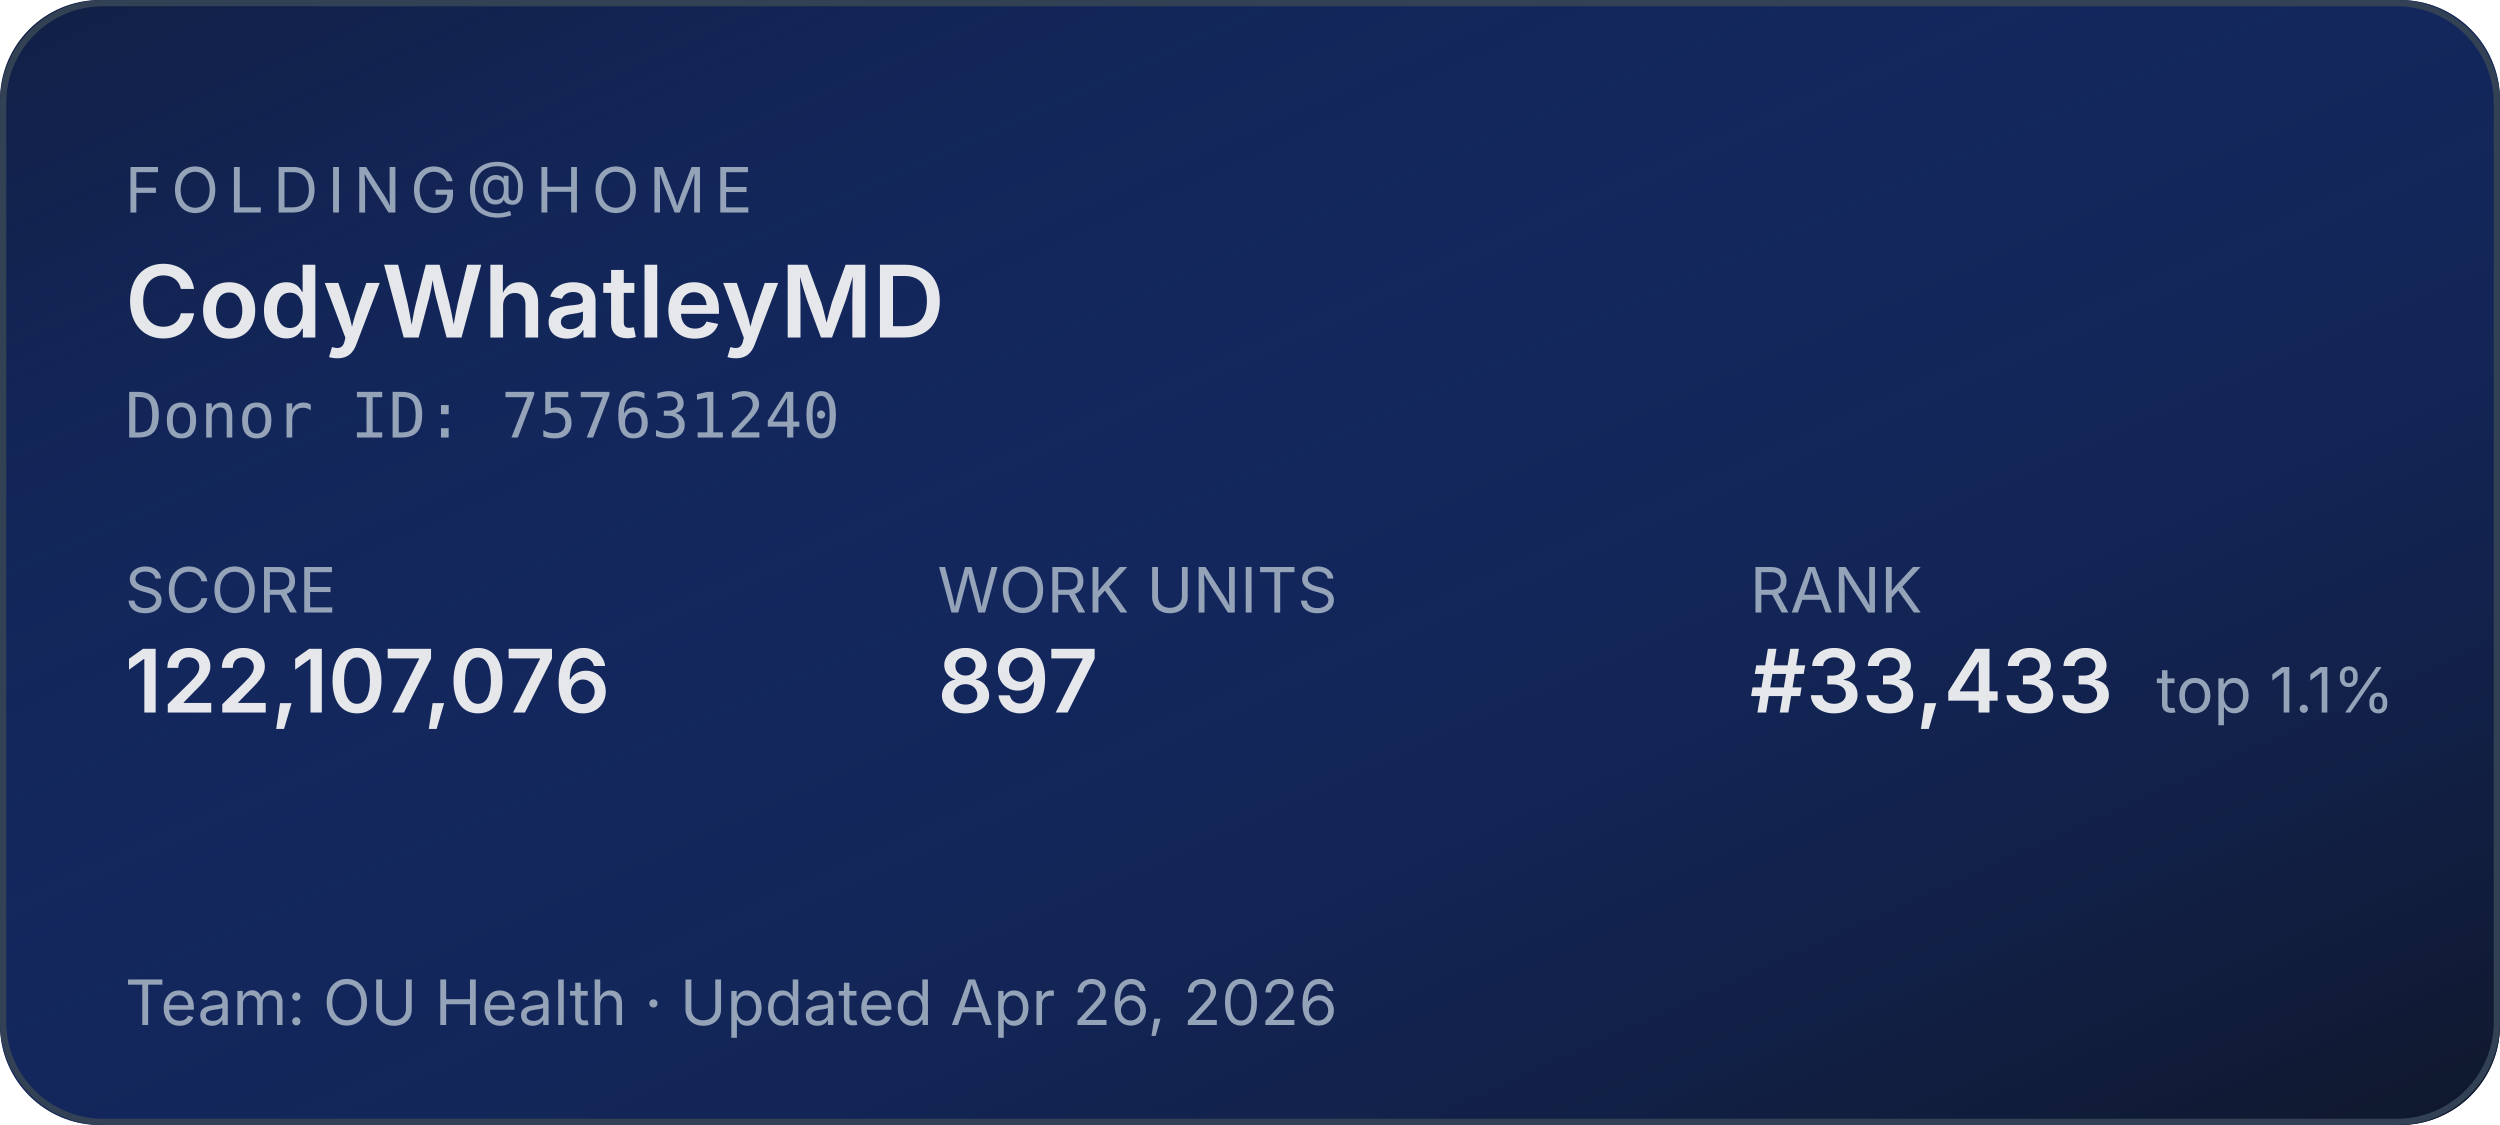
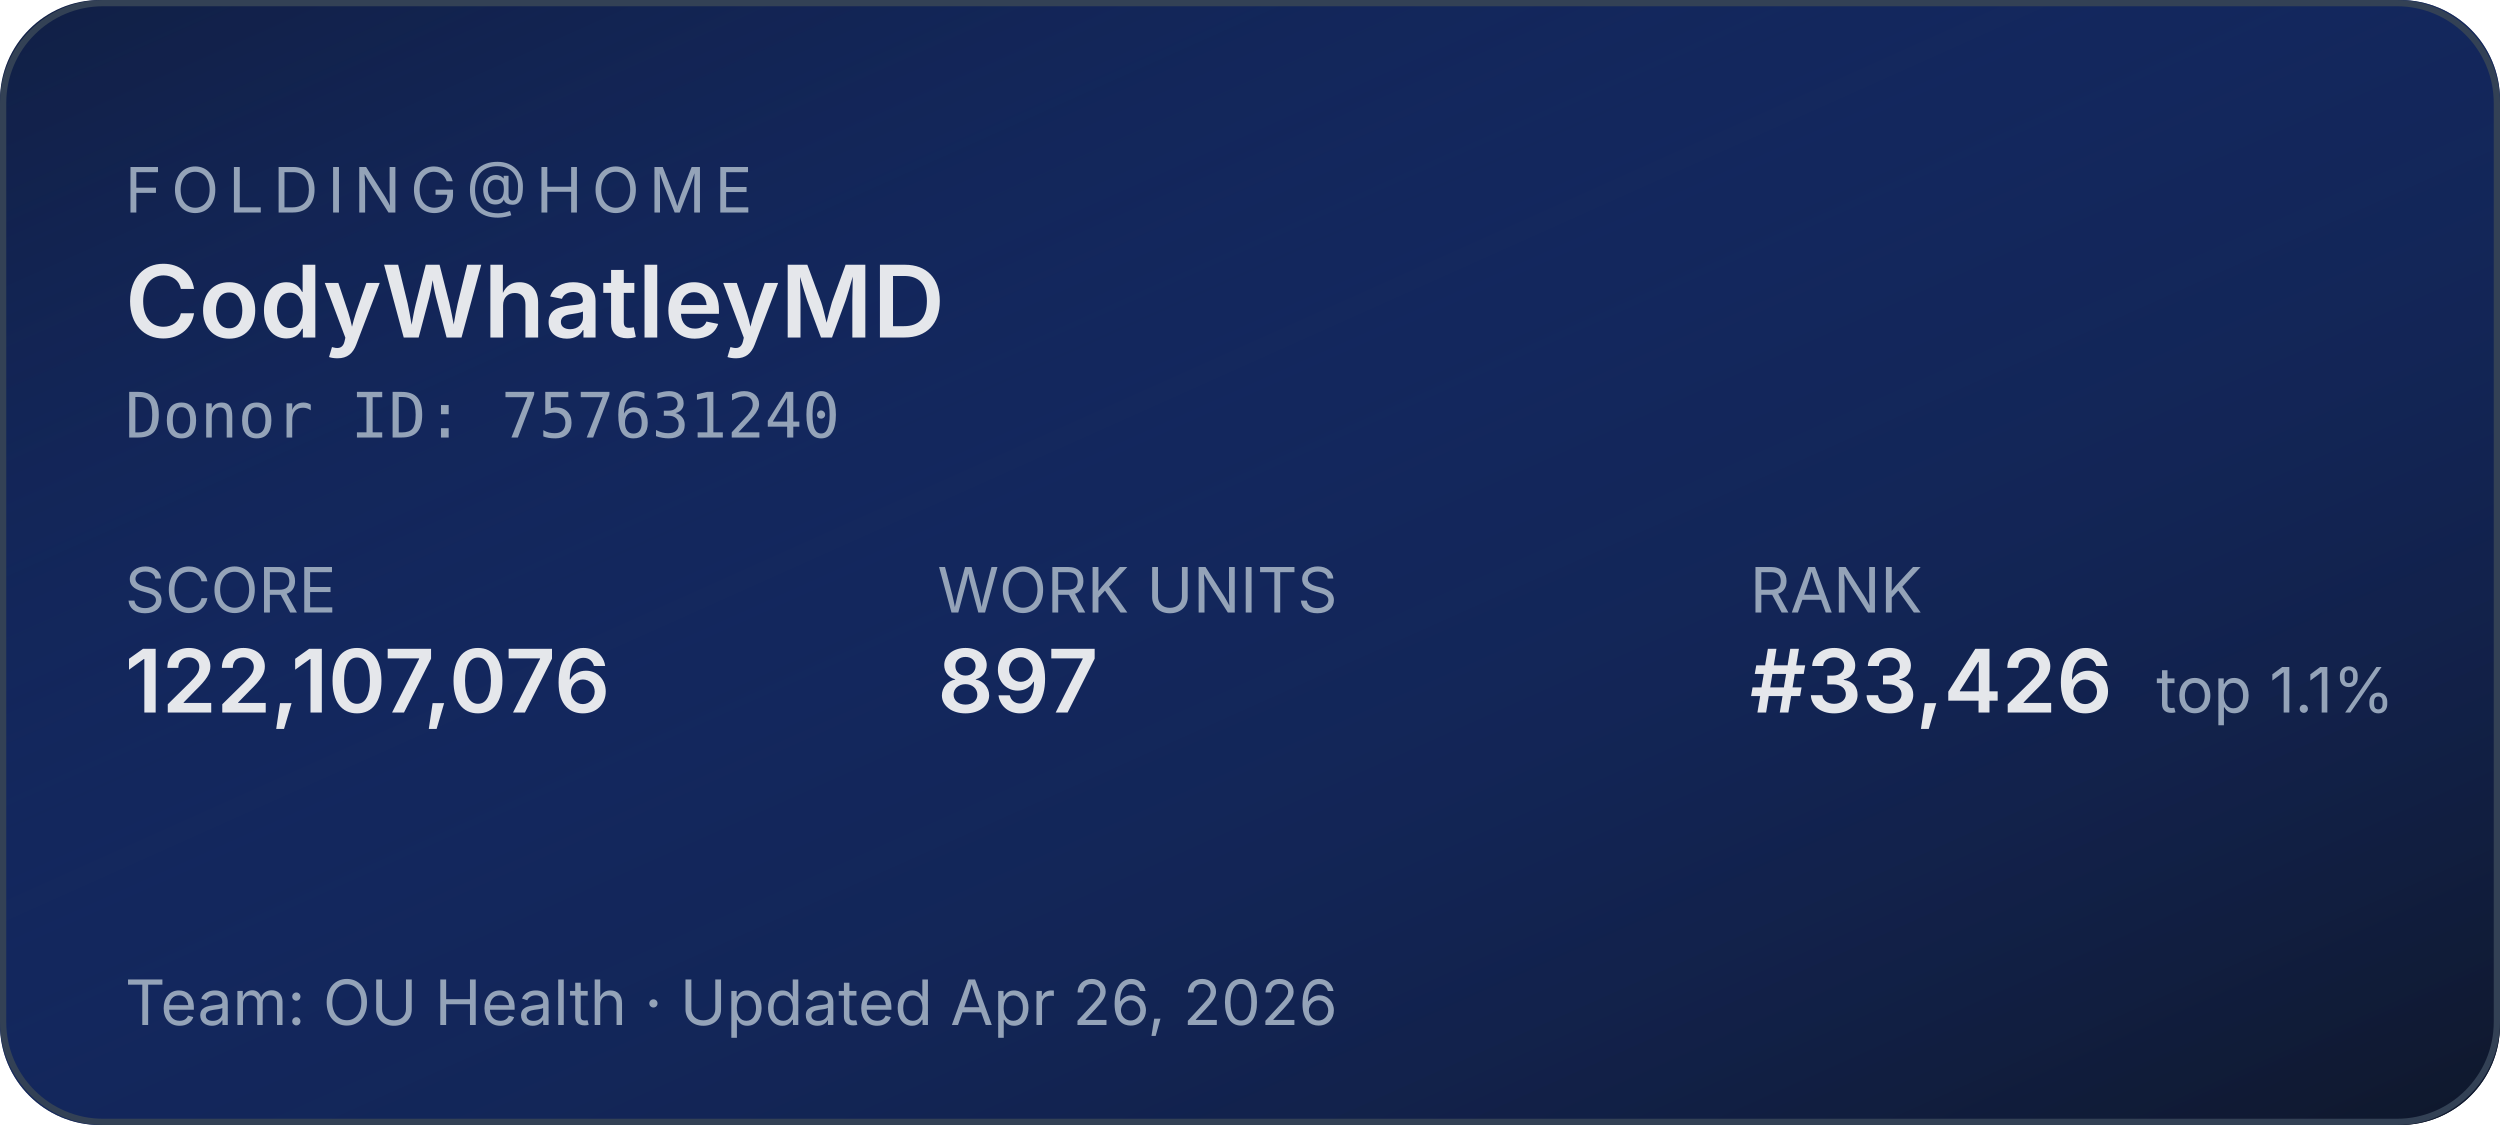
<svg xmlns="http://www.w3.org/2000/svg" width="400" height="180" role="img" aria-label="Folding@home stats for CodyWhatleyMD">
  <defs>
    <linearGradient id="bg" x1="0" y1="0" x2="1" y2="1">
      <stop offset="0%" stop-color="#1d4ed8" stop-opacity="0.15" />
      <stop offset="100%" stop-color="#0f172a" stop-opacity="1" />
    </linearGradient>
  </defs>
  <rect width="400" height="180" rx="16" fill="#0f172a" />
  <rect width="400" height="180" rx="16" fill="url(#bg)" />
  <rect x="0.5" y="0.5" width="399" height="179" rx="16" fill="none" stroke="#334155" stroke-width="1" />
  <g font-family="system-ui,-apple-system,sans-serif">
    <text x="20" y="34" fill="#94a3b8" font-size="10" letter-spacing="1.5" text-transform="uppercase">FOLDING@HOME</text>
    <text x="20" y="54" fill="#e5e7eb" font-size="16" font-weight="600">CodyWhatleyMD</text>
    <text x="20" y="70" fill="#94a3b8" font-size="10" font-family="ui-monospace,monospace">Donor ID: 757631240</text>
    <text x="20" y="98" fill="#94a3b8" font-size="10">SCORE</text>
    <text x="20" y="114" fill="#e5e7eb" font-size="14" font-weight="600">122,107,076</text>
    <text x="150" y="98" fill="#94a3b8" font-size="10">WORK UNITS</text>
    <text x="150" y="114" fill="#e5e7eb" font-size="14" font-weight="600">897</text>
    <text x="280" y="98" fill="#94a3b8" font-size="10">RANK</text>
-     <text x="280" y="114" fill="#e5e7eb" font-size="14" font-weight="600">#33,433</text>
+     <text x="280" y="114" fill="#e5e7eb" font-size="14" font-weight="600">#33,426</text>
    <text x="345" y="114" fill="#94a3b8" font-size="10">top 1.1%</text>
    <text x="20" y="164" fill="#94a3b8" font-size="10">Team: OU Health  ·  Updated Apr 26, 2026</text>
  </g>
</svg>
